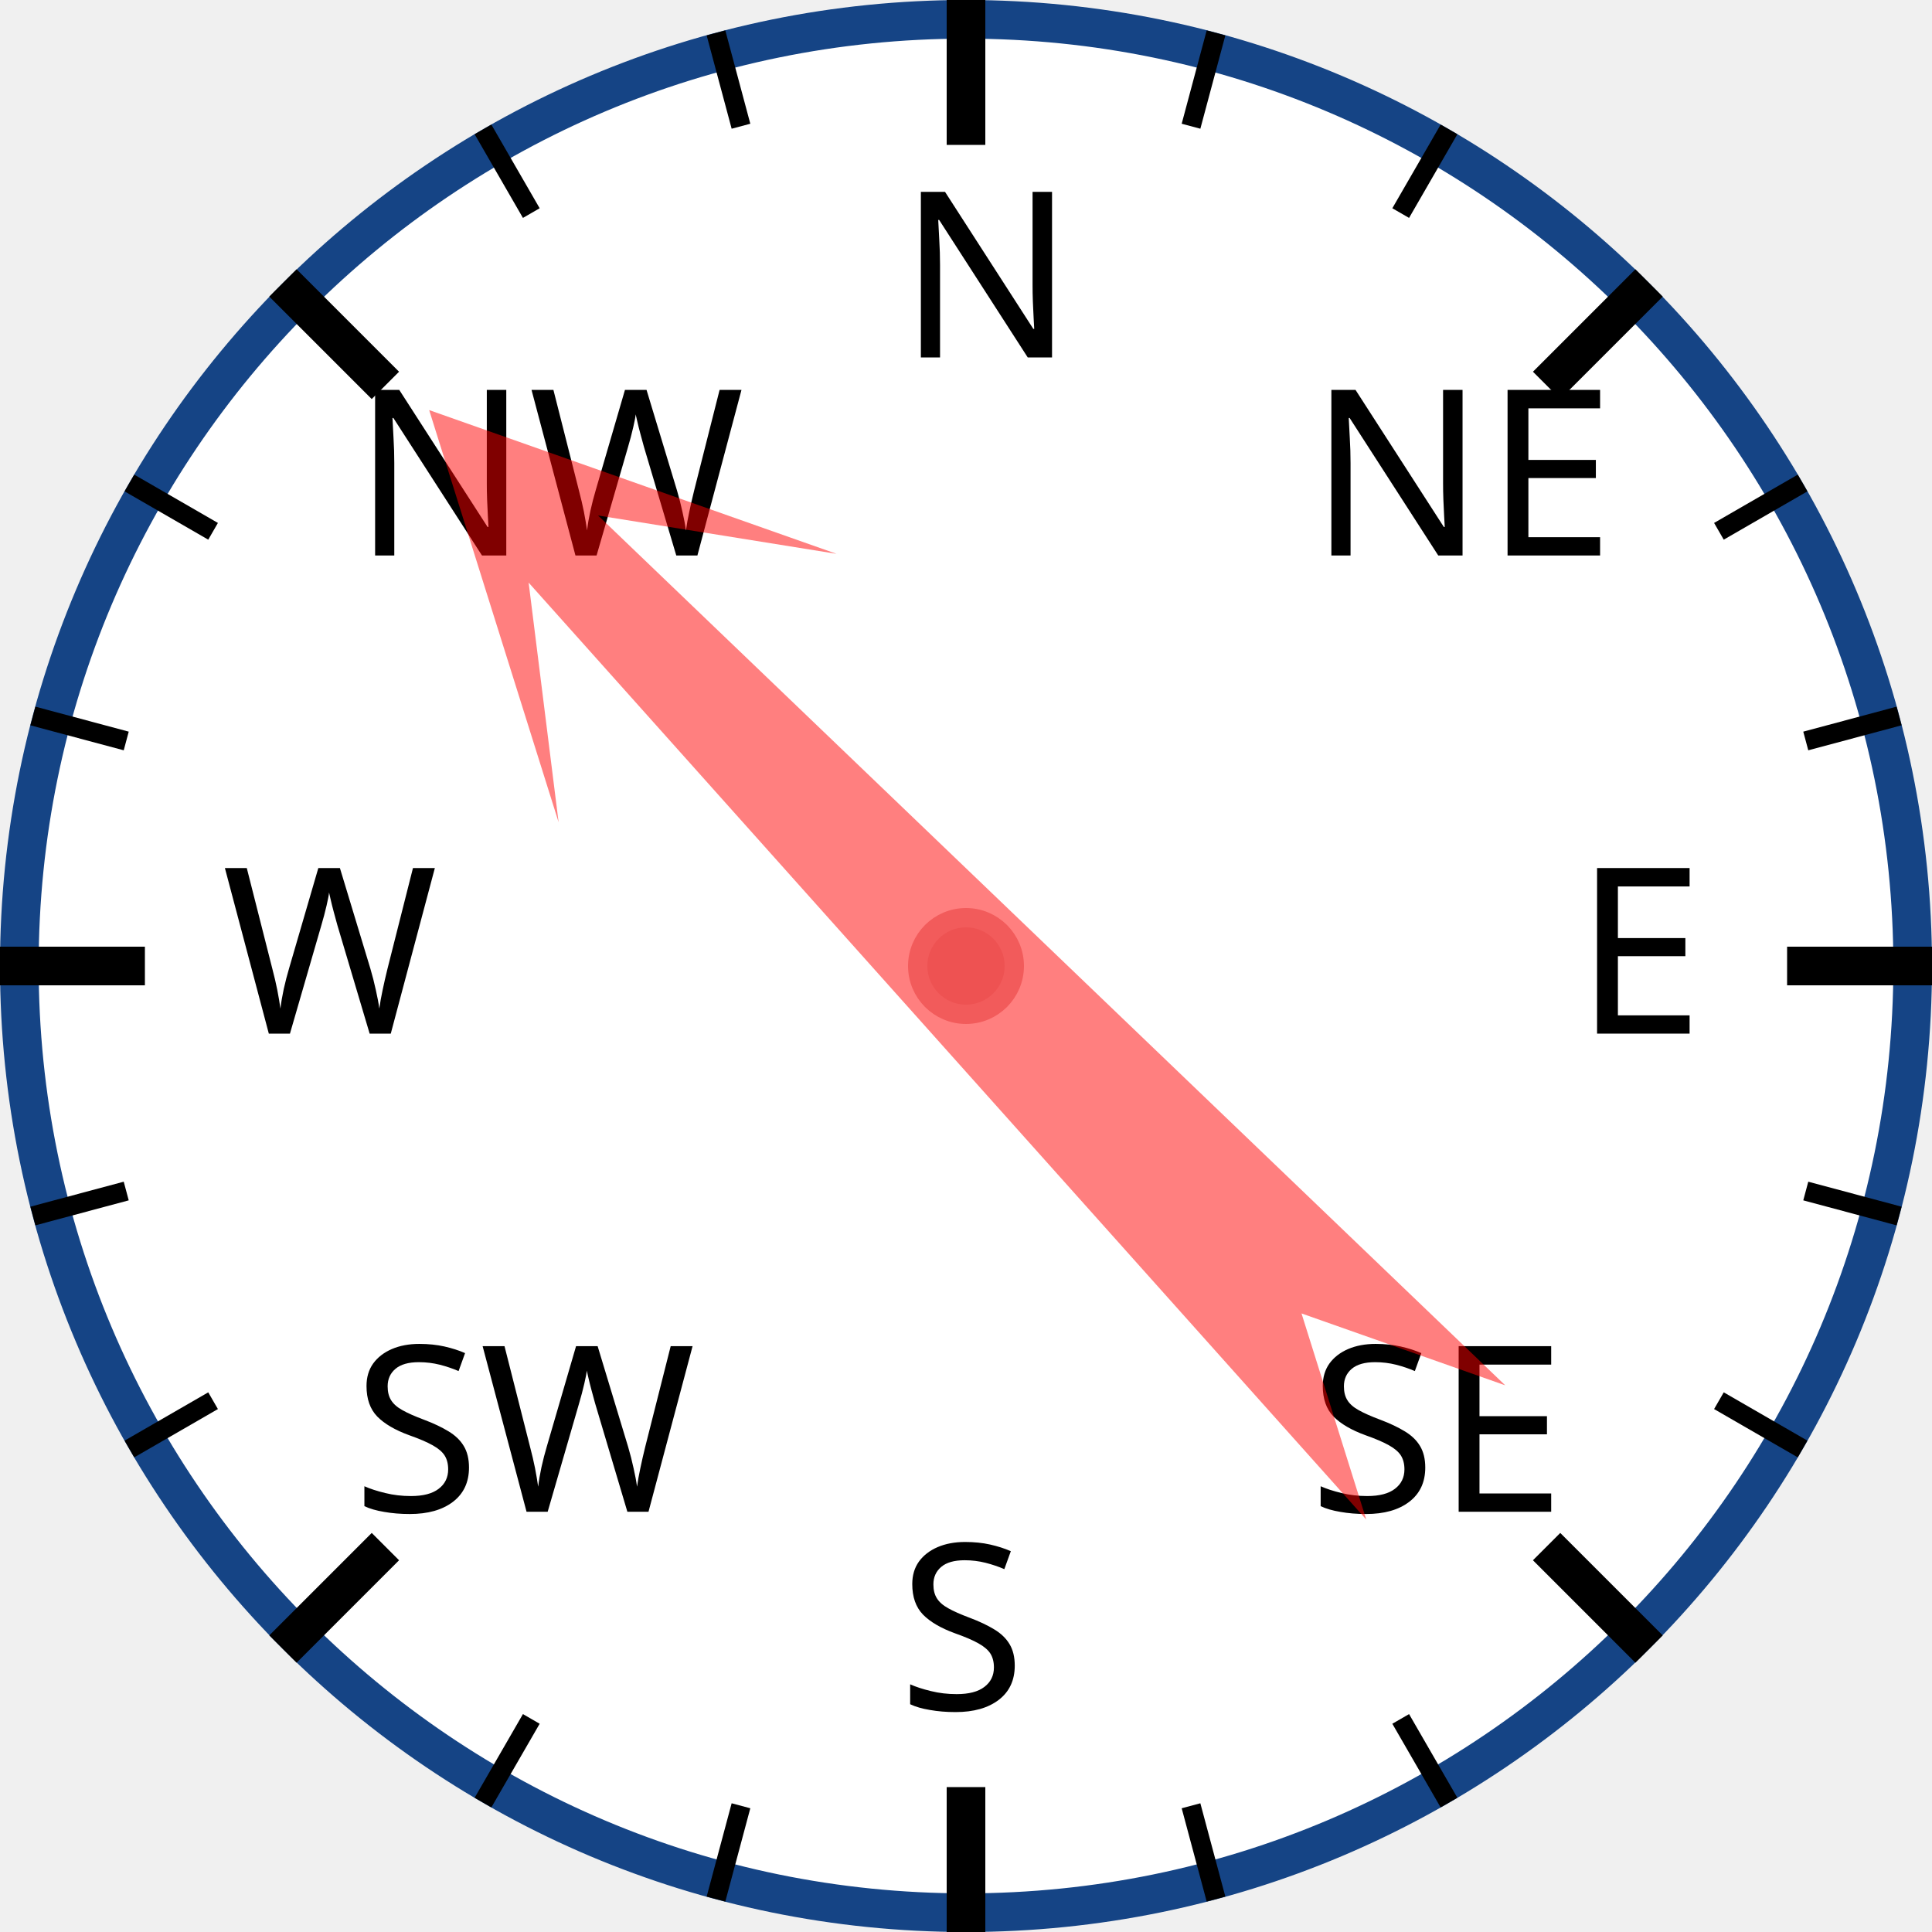
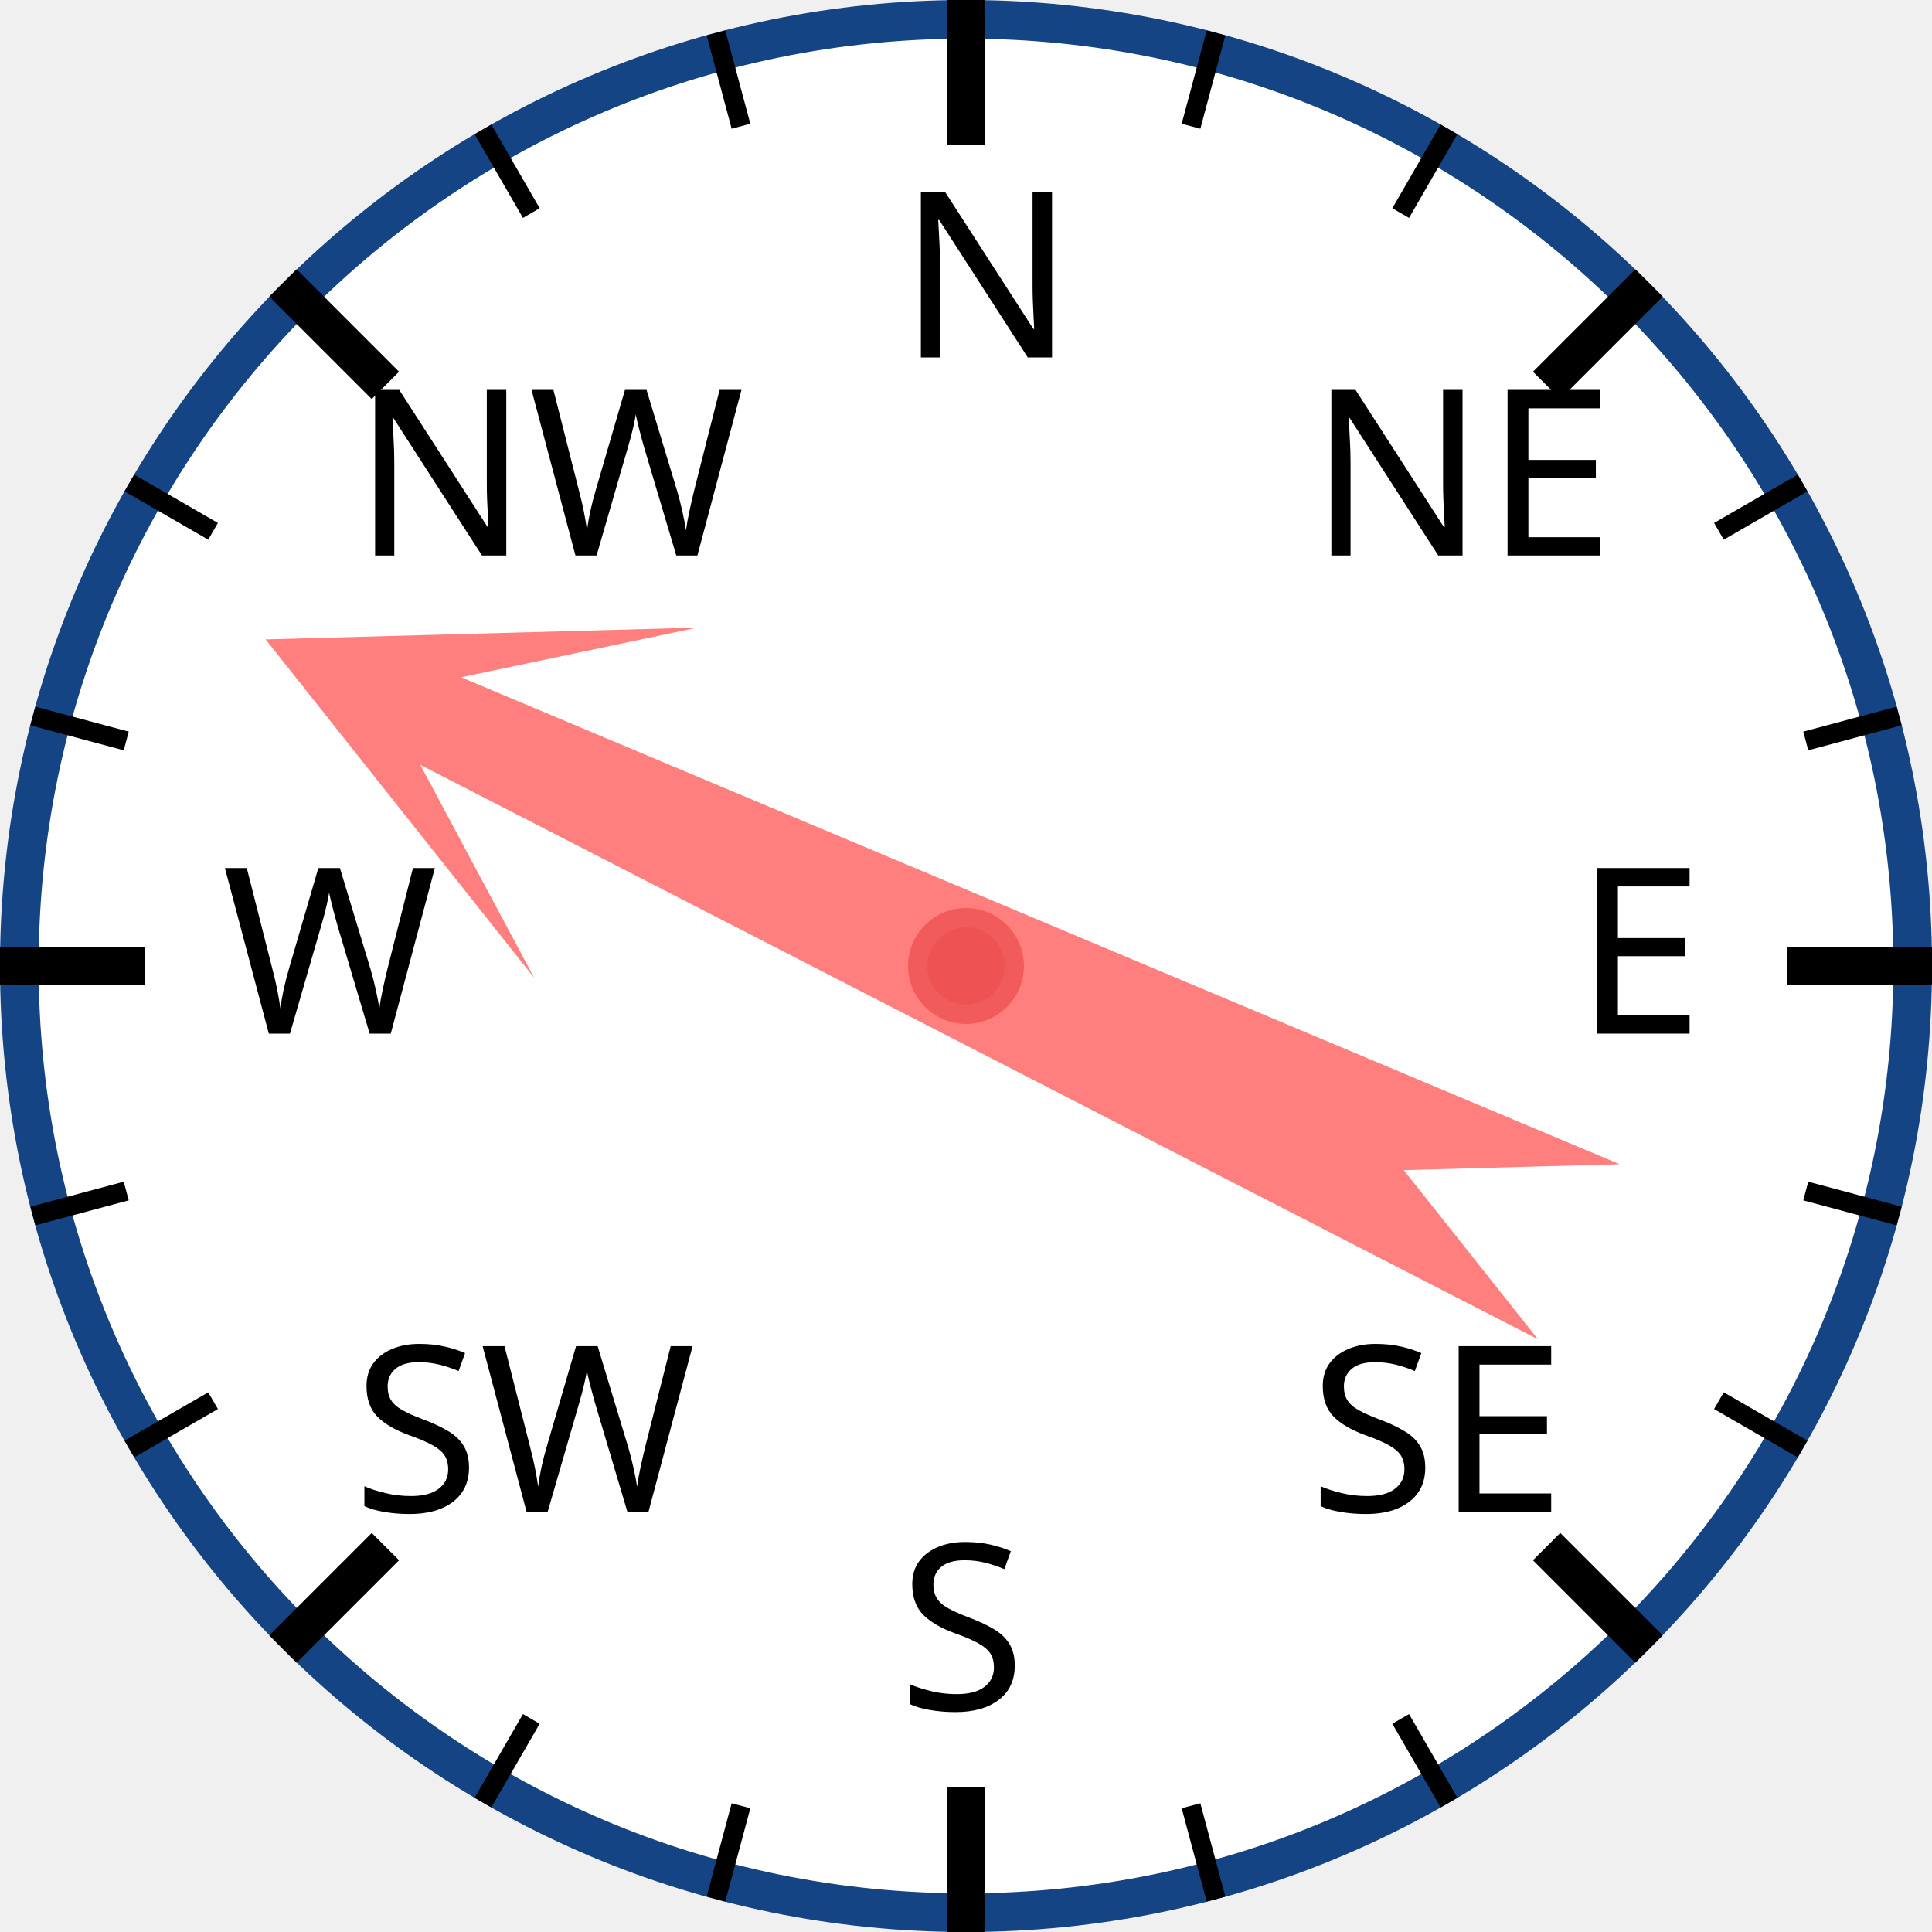
<svg xmlns="http://www.w3.org/2000/svg" width="120px" height="120px" viewBox="0 0 200 200">
  <circle cx="100" cy="100" r="98" style="fill: white; stroke: #154485; stroke-width: 4;" />
  <text x="93.0" y="37.0" style="font-family: sans-serif; font-size: 18pt;">N</text>
  <line x1="100.0" y1="0.0" x2="100.0" y2="15.0" style="stroke: black; stroke-width: 4;" />
  <line x1="74.118" y1="3.407" x2="76.706" y2="13.067" style="stroke: black; stroke-width: 2;" />
  <line x1="50" y1="13.397" x2="55" y2="22.058" style="stroke: black; stroke-width: 2;" />
  <text x="36.503" y="57.503" style="font-family: sans-serif; font-size: 18pt;">NW</text>
  <line x1="29.289" y1="29.289" x2="39.896" y2="39.896" style="stroke: black; stroke-width: 4;" />
  <line x1="13.397" y1="50" x2="22.058" y2="55" style="stroke: black; stroke-width: 2;" />
  <line x1="3.407" y1="74.118" x2="13.067" y2="76.706" style="stroke: black; stroke-width: 2;" />
  <text x="23.0" y="107.0" style="font-family: sans-serif; font-size: 18pt;">W</text>
  <line x1="0.0" y1="100.0" x2="15.0" y2="100.0" style="stroke: black; stroke-width: 4;" />
  <line x1="3.407" y1="125.882" x2="13.067" y2="123.294" style="stroke: black; stroke-width: 2;" />
  <line x1="13.397" y1="150" x2="22.058" y2="145" style="stroke: black; stroke-width: 2;" />
  <text x="36.503" y="156.497" style="font-family: sans-serif; font-size: 18pt;">SW</text>
  <line x1="29.289" y1="170.711" x2="39.896" y2="160.104" style="stroke: black; stroke-width: 4;" />
  <line x1="50" y1="186.603" x2="55" y2="177.942" style="stroke: black; stroke-width: 2;" />
  <line x1="74.118" y1="196.593" x2="76.706" y2="186.933" style="stroke: black; stroke-width: 2;" />
  <text x="93" y="177.0" style="font-family: sans-serif; font-size: 18pt;">S</text>
  <line x1="100" y1="200.0" x2="100" y2="185.0" style="stroke: black; stroke-width: 4;" />
  <line x1="125.882" y1="196.593" x2="123.294" y2="186.933" style="stroke: black; stroke-width: 2;" />
  <line x1="150.0" y1="186.603" x2="145.0" y2="177.942" style="stroke: black; stroke-width: 2;" />
  <text x="135.497" y="156.497" style="font-family: sans-serif; font-size: 18pt;">SE</text>
  <line x1="170.711" y1="170.711" x2="160.104" y2="160.104" style="stroke: black; stroke-width: 4;" />
  <line x1="186.603" y1="150" x2="177.942" y2="145" style="stroke: black; stroke-width: 2;" />
  <line x1="196.593" y1="125.882" x2="186.933" y2="123.294" style="stroke: black; stroke-width: 2;" />
  <text x="163.0" y="107" style="font-family: sans-serif; font-size: 18pt;">E</text>
  <line x1="200.0" y1="100" x2="185.0" y2="100" style="stroke: black; stroke-width: 4;" />
  <line x1="196.593" y1="74.118" x2="186.933" y2="76.706" style="stroke: black; stroke-width: 2;" />
  <line x1="186.603" y1="50" x2="177.942" y2="55" style="stroke: black; stroke-width: 2;" />
  <text x="135.497" y="57.503" style="font-family: sans-serif; font-size: 18pt;">NE</text>
  <line x1="170.711" y1="29.289" x2="160.104" y2="39.896" style="stroke: black; stroke-width: 4;" />
  <line x1="150" y1="13.397" x2="145" y2="22.058" style="stroke: black; stroke-width: 2;" />
  <line x1="125.882" y1="3.407" x2="123.294" y2="13.067" style="stroke: black; stroke-width: 2;" />
-   <polygon points="100 20 120 60 105 40 110 170 100 150 90 170 95 40 80 60" style="fill: red; fill-opacity: 0.5;" transform="rotate(316,100,100)" />
+   <polygon points="100 20 120 60 105 40 110 170 100 150 90 170 95 40 80 60" style="fill: red; fill-opacity: 0.5;" transform="rotate(295,100,100)" />
  <circle cx="100" cy="100" r="5" style="fill: #EE5252; stroke: #F25B5B; stroke-width: 2;" />
</svg>
